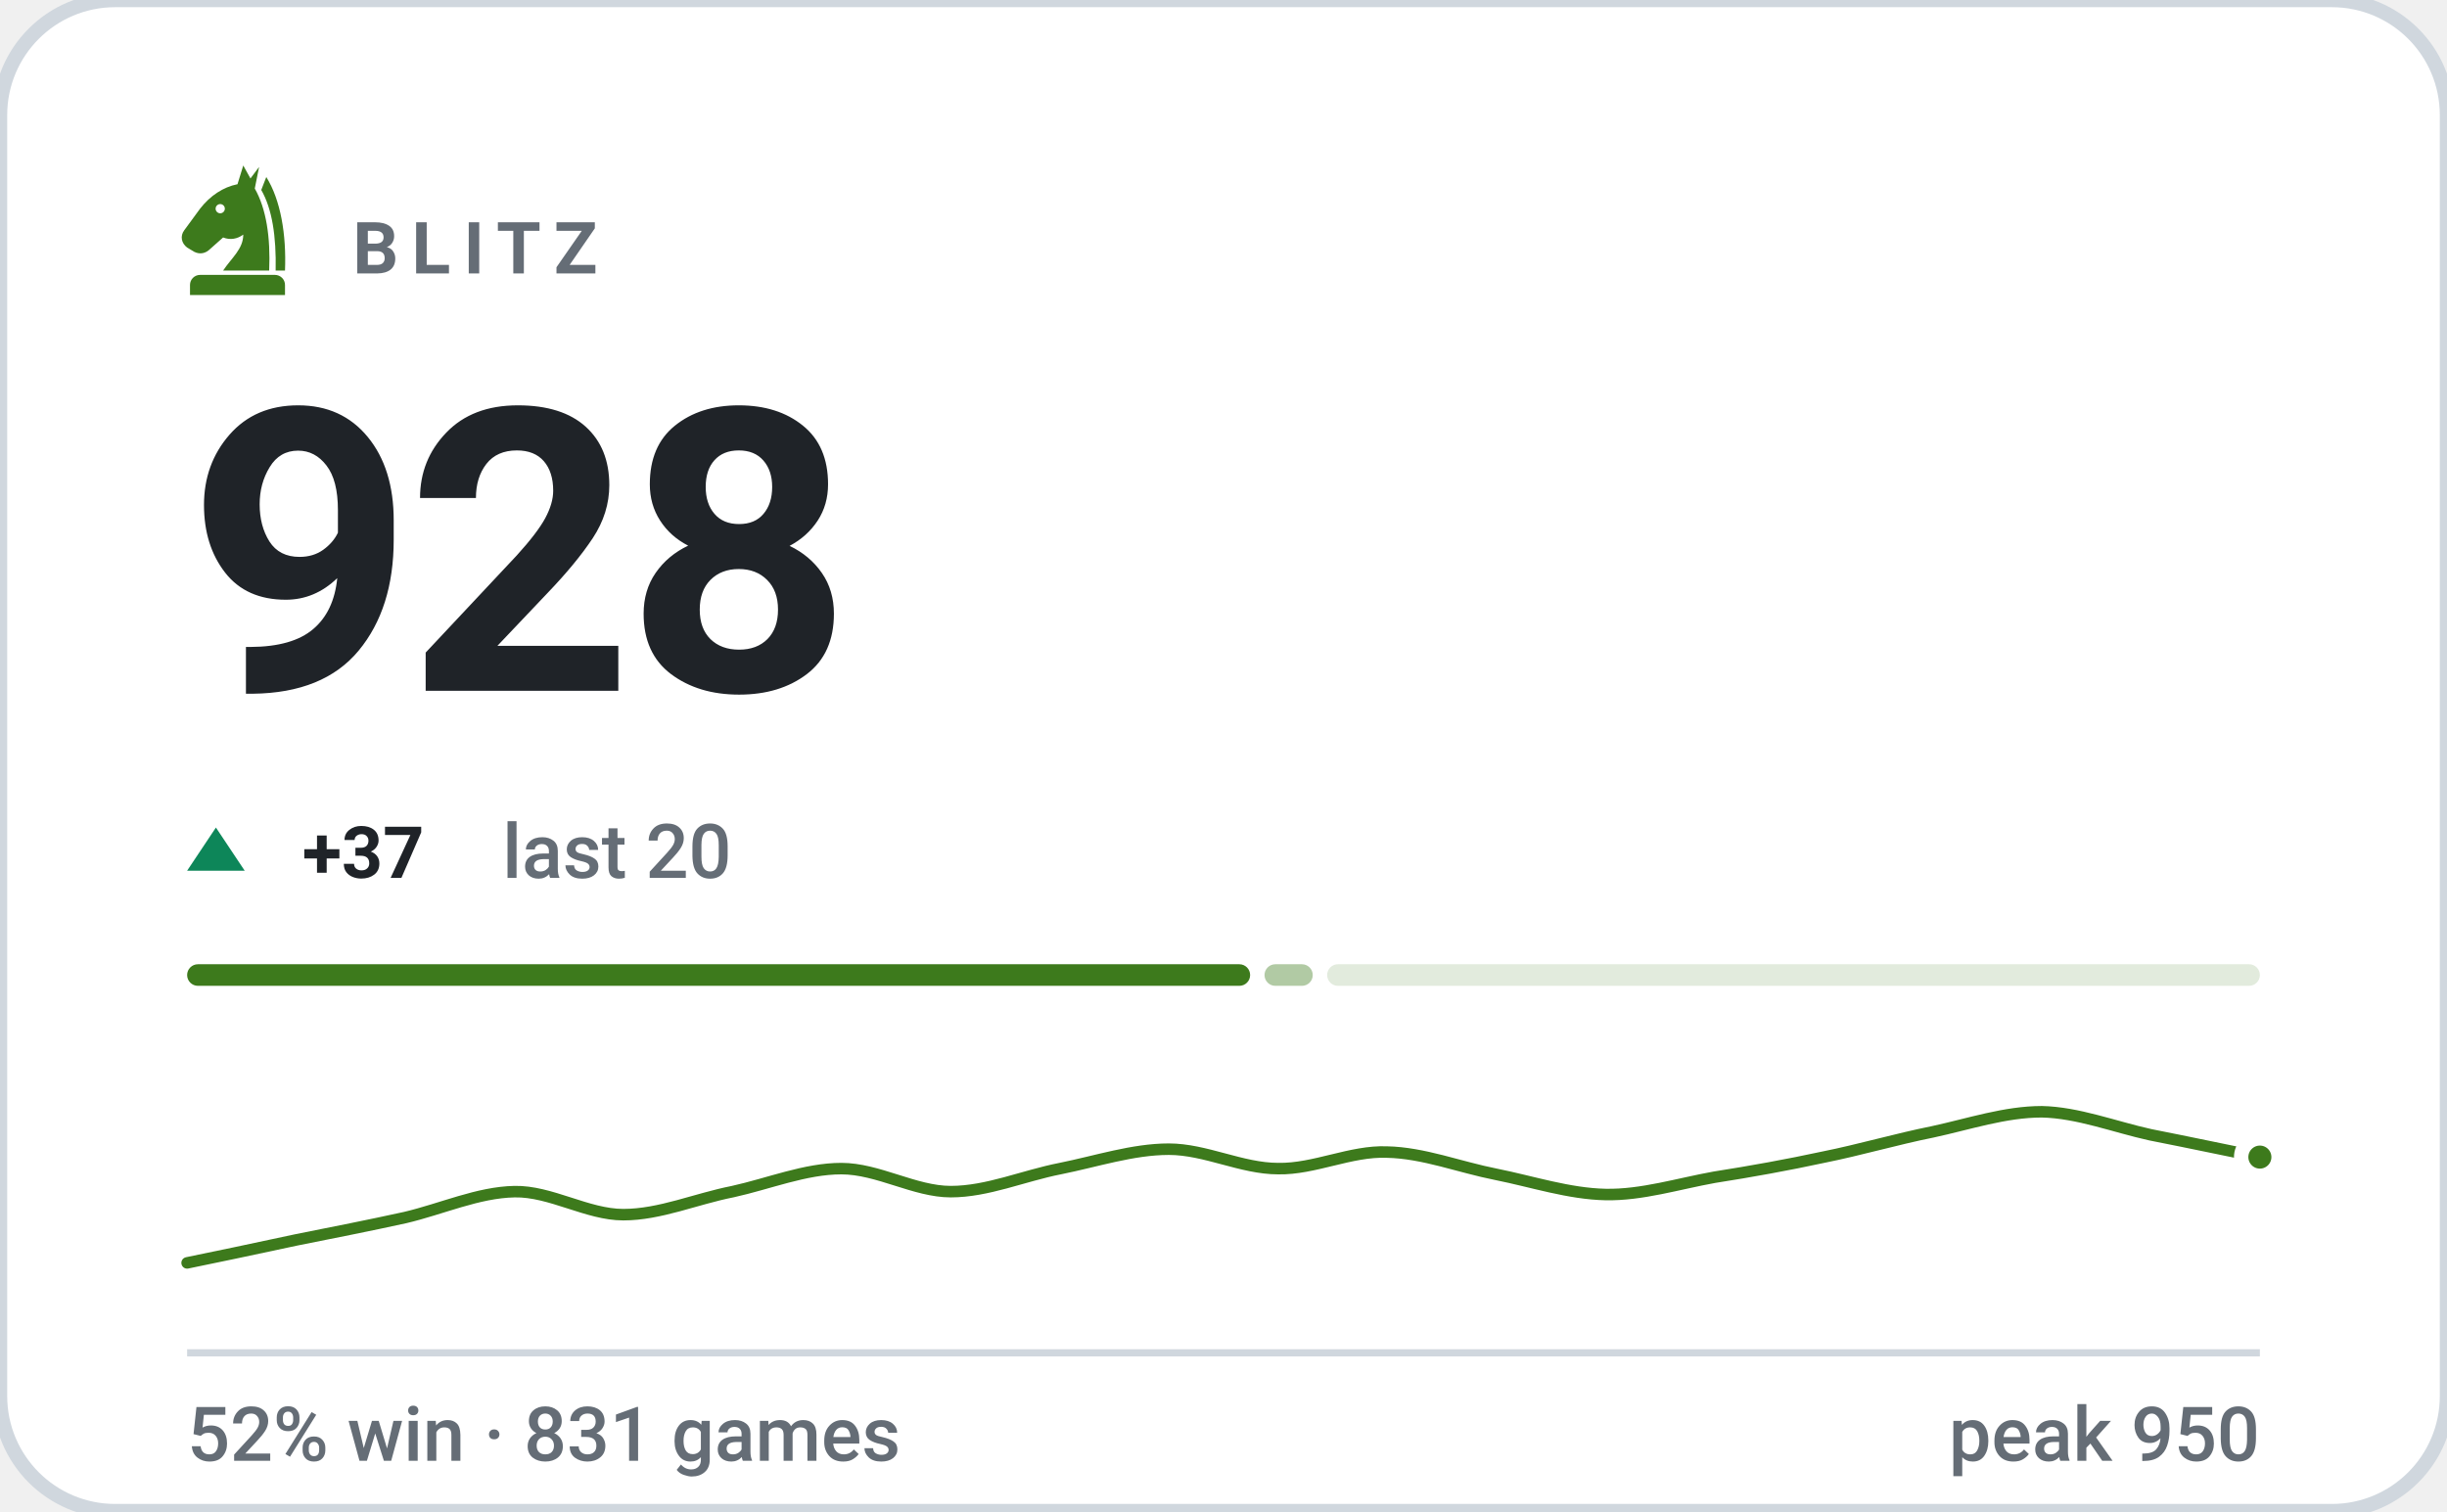
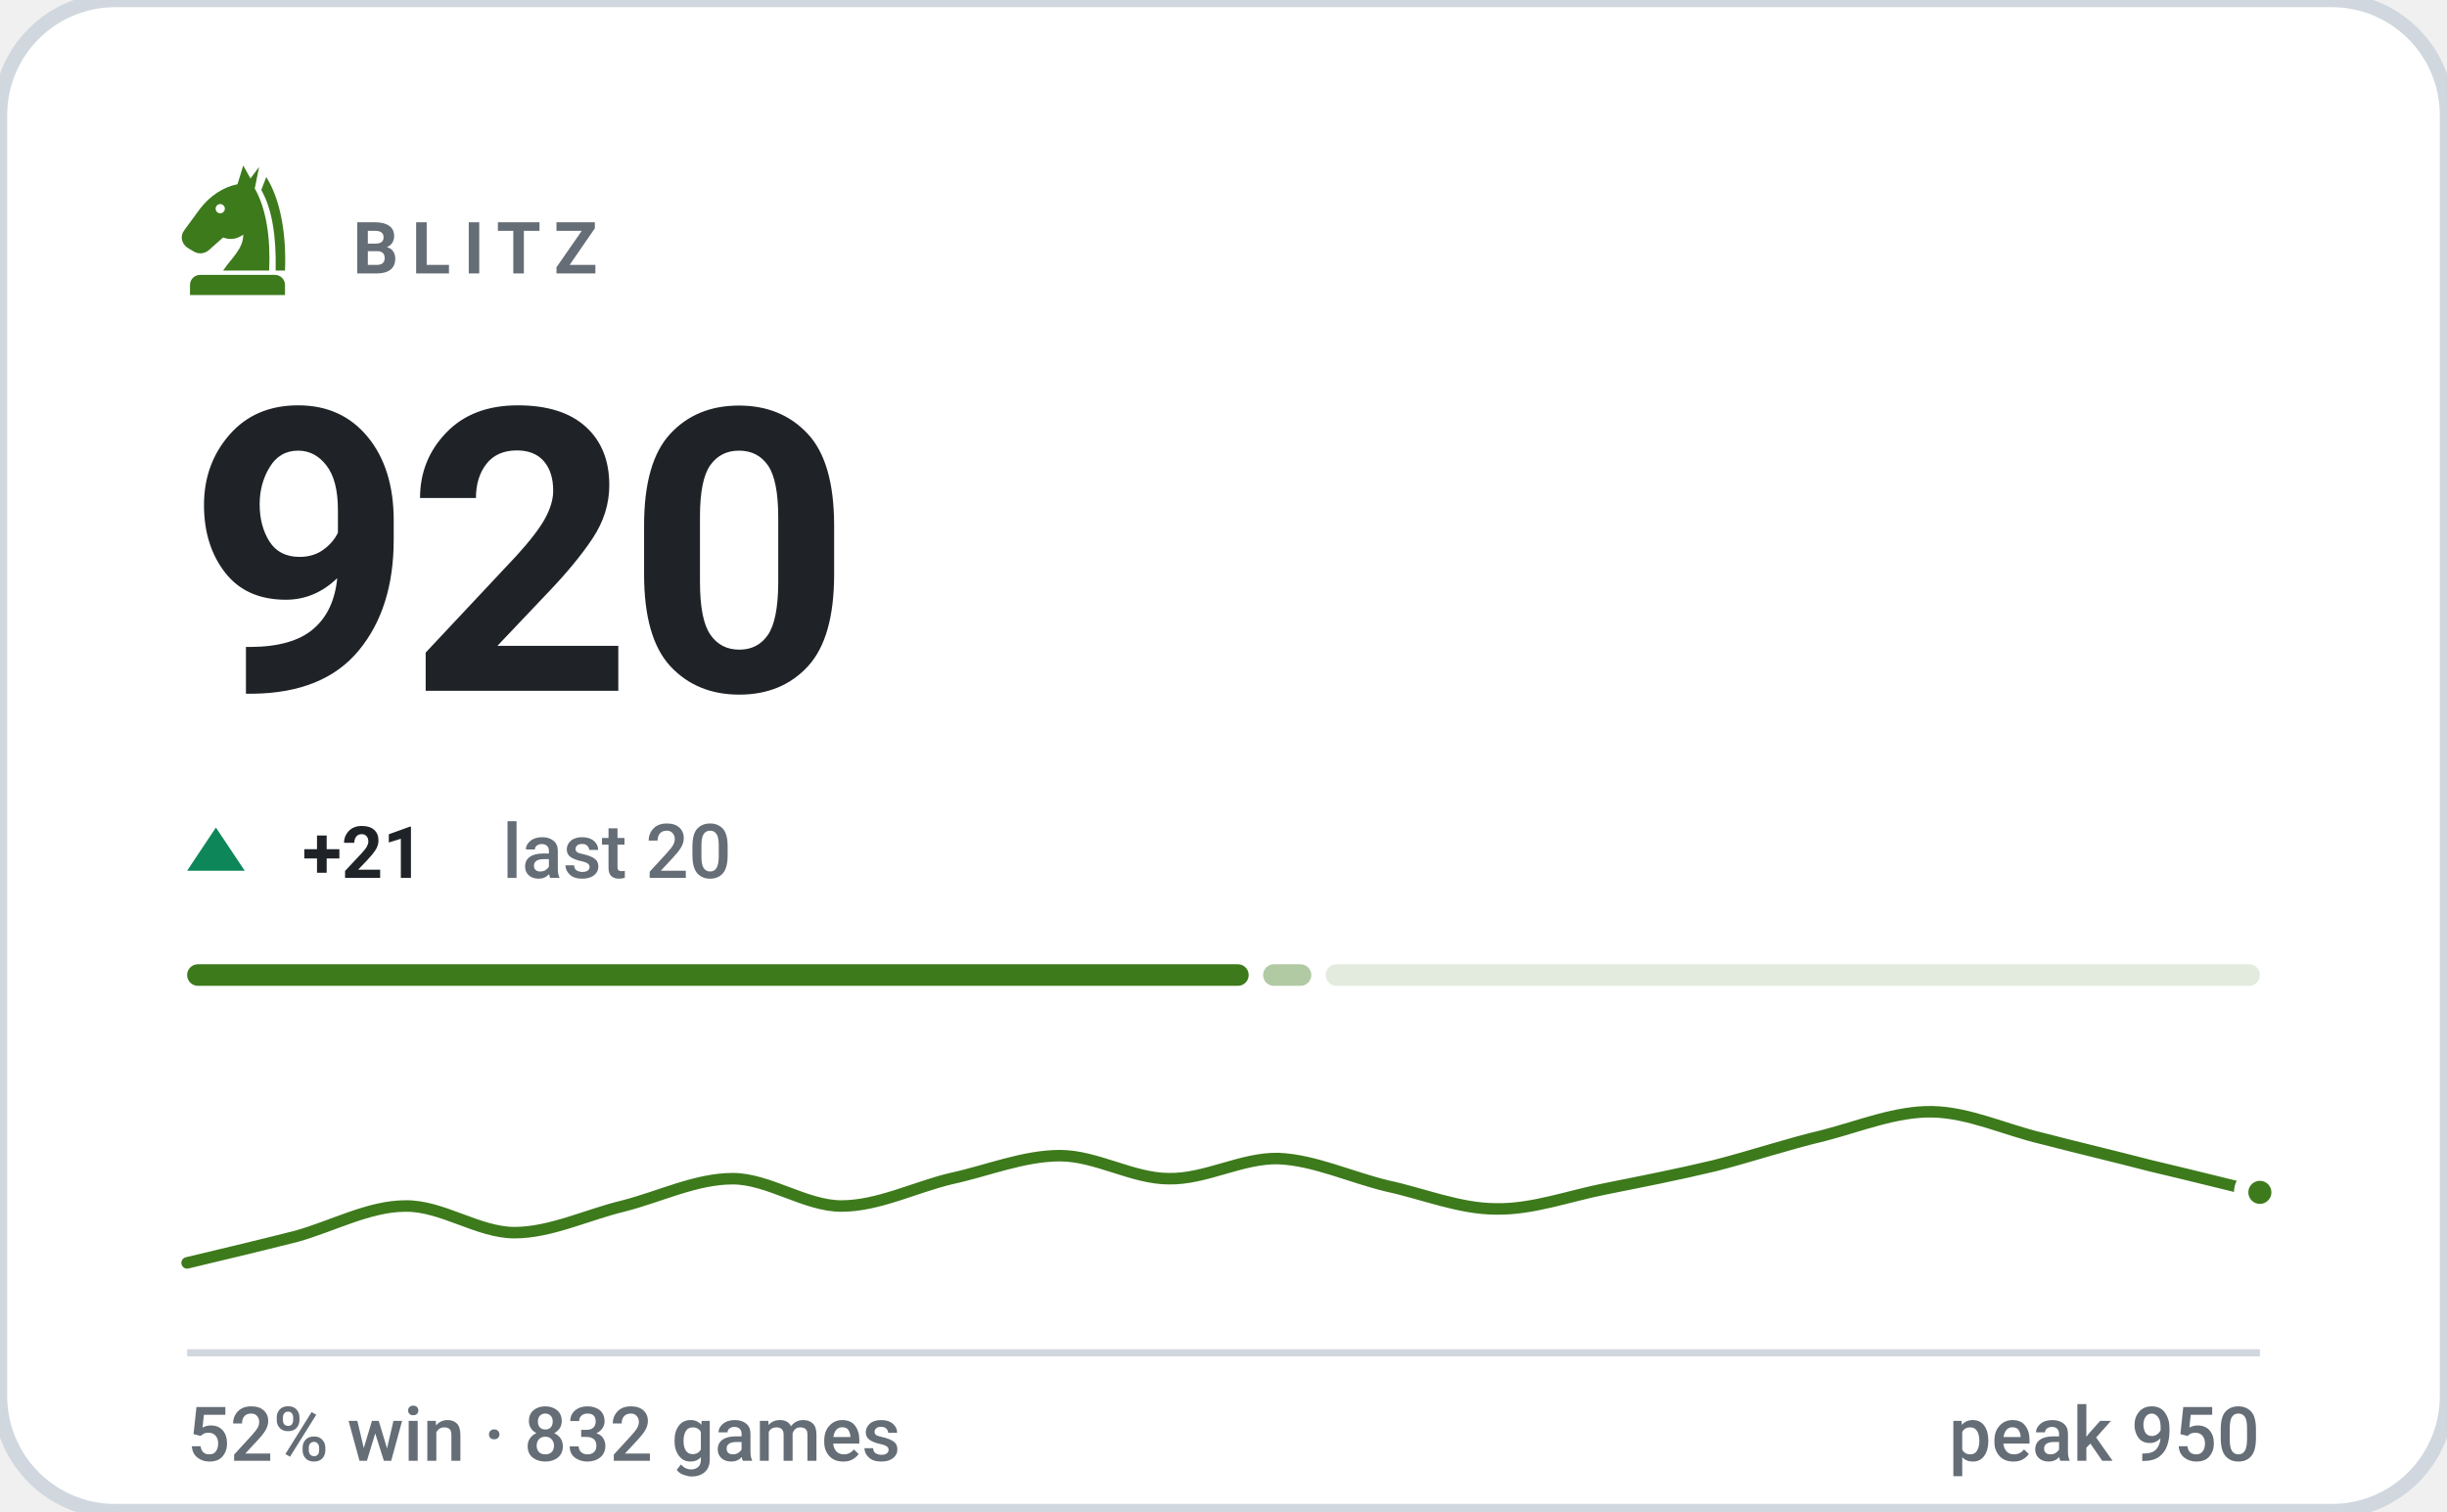
- <svg xmlns="http://www.w3.org/2000/svg" viewBox="0 0 340 210" width="340" height="210" role="img" aria-label="BLITZ rating 928, 52% win rate over 831 games">
+ <svg xmlns="http://www.w3.org/2000/svg" viewBox="0 0 340 210" width="340" height="210" role="img" aria-label="BLITZ rating 920, 52% win rate over 832 games">
  <style>svg{font-family:-apple-system,BlinkMacSystemFont,'Segoe UI',Roboto,'Helvetica Neue',Arial,sans-serif}text{fill:#1f2328;white-space:pre}.bg{fill:#ffffff;stroke:#d0d7de;stroke-width:2}.acc{fill:#3d7a1c}.win{fill:#0d8659}.draw{fill:#7c7f85}.loss{fill:#c0332f}.lbl{font-size:10px;font-weight:600;letter-spacing:.18em;fill:#656d76}.cap{font-size:10.5px;font-weight:500;fill:#656d76}.num{font-family:-apple-system,BlinkMacSystemFont,'Segoe UI',Roboto,'Helvetica Neue',Arial,sans-serif;font-weight:700;letter-spacing:-.02em}.tick{font-size:9px;font-weight:500;fill:#656d76;opacity:.75}.dl{font-size:10px;font-weight:600}.rule{stroke:#d0d7de;stroke-width:1;fill:none}.grid{stroke:#d0d7de;stroke-width:1;fill:none;opacity:.7}.ln{fill:none;stroke:#3d7a1c;stroke-width:2;stroke-linecap:round;stroke-linejoin:round}.ring{stroke:#ffffff;stroke-width:2}.hollow{fill:none;stroke-width:1.5}.sq{fill:#1f2328;opacity:.035}</style>
  <rect class="bg" width="340" height="210" rx="16" />
  <g class="acc" transform="translate(23.0,21.8) scale(0.2)">
    <path fill-rule="evenodd" d="M54 6L50 19C40 21 31 27 24 36L13 51C10 55 11 60 15 63L20 66C24 68 28 67 31 64L40 56C45 58 50 57 54 54C54 64 46 70 40 79H72C73 56 70 36 62 22L65 7L59 15zM41.2 36a3.2 3.2 0 1 0-6.4 0 3.2 3.2 0 1 0 6.4 0z" />
    <path d="M70 14C80 30 84 54 83 79H76.5C77 55 74 36 66.5 23z" />
    <path d="M24 82h52a7 7 0 0 1 7 7v7H17v-7a7 7 0 0 1 7-7z" />
  </g>
  <text class="lbl" x="49" y="38">BLITZ</text>
-   <text class="num" x="26" y="96" style="font-size:55px">928</text>
+   <text class="num" x="26" y="96" style="font-size:55px">920</text>
  <path fill="#0d8659" d="M30 115L34 121H26Z" />
-   <text class="dl" x="42" y="122" fill="#0d8659">+37</text>
+   <text class="dl" x="42" y="122" fill="#0d8659">+21</text>
  <text class="cap" x="69.8" y="122">last 20</text>
-   <rect x="26.0" y="134" width="147.7" height="3" rx="1.5" fill="#3d7a1c" opacity="1" />
-   <rect x="175.7" y="134" width="6.7" height="3" rx="1.5" fill="#3d7a1c" opacity="0.4" />
-   <rect x="184.4" y="134" width="129.6" height="3" rx="1.5" fill="#3d7a1c" opacity="0.15" />
-   <path class="ln" style="stroke-width:1.6" d="M26.0 175.5C28.5 175.0 36.1 173.4 41.2 172.3C46.2 171.3 51.3 170.3 56.3 169.2C61.4 168.0 66.4 165.7 71.5 165.6C76.5 165.5 81.6 168.8 86.6 168.8C91.7 168.8 96.7 166.6 101.8 165.6C106.8 164.5 111.9 162.4 116.9 162.4C122.0 162.4 127.1 165.6 132.1 165.6C137.2 165.6 142.2 163.4 147.3 162.4C152.3 161.4 157.4 159.7 162.4 159.7C167.5 159.7 172.5 162.4 177.6 162.4C182.6 162.5 187.7 159.9 192.7 160.1C197.8 160.2 202.8 162.2 207.9 163.2C212.9 164.2 218.0 165.9 223.1 166.0C228.1 166.1 233.2 164.5 238.2 163.6C243.3 162.8 248.3 161.9 253.4 160.8C258.4 159.8 263.5 158.3 268.5 157.3C273.6 156.2 278.6 154.5 283.7 154.5C288.7 154.6 293.8 156.6 298.8 157.7C303.9 158.7 311.5 160.3 314.0 160.8" />
-   <circle class="acc ring" cx="314.0" cy="160.8" r="2.6" />
+   <rect x="26.0" y="134" width="147.5" height="3" rx="1.5" fill="#3d7a1c" opacity="1" />
+   <rect x="175.5" y="134" width="6.7" height="3" rx="1.5" fill="#3d7a1c" opacity="0.4" />
+   <rect x="184.2" y="134" width="129.8" height="3" rx="1.5" fill="#3d7a1c" opacity="0.15" />
+   <path class="ln" style="stroke-width:1.6" d="M26.0 175.5C28.5 174.9 36.1 173.1 41.2 171.8C46.2 170.4 51.3 167.6 56.3 167.6C61.4 167.5 66.4 171.3 71.5 171.3C76.5 171.3 81.6 168.8 86.6 167.6C91.7 166.3 96.7 163.8 101.8 163.8C106.8 163.8 111.9 167.6 116.9 167.6C122.0 167.6 127.1 165.0 132.1 163.8C137.2 162.7 142.2 160.6 147.3 160.6C152.3 160.6 157.4 163.8 162.4 163.8C167.5 163.9 172.5 160.9 177.6 161.0C182.6 161.2 187.7 163.6 192.7 164.8C197.8 165.9 202.8 168.0 207.9 168.0C212.9 168.1 218.0 166.2 223.1 165.2C228.1 164.2 233.2 163.2 238.2 162.0C243.3 160.7 248.3 159.0 253.4 157.8C258.4 156.5 263.5 154.4 268.5 154.5C273.6 154.6 278.6 157.0 283.7 158.2C288.7 159.5 293.8 160.7 298.8 162.0C303.9 163.2 311.5 165.1 314.0 165.7" />
+   <circle class="acc ring" cx="314.0" cy="165.7" r="2.6" />
  <line class="rule" x1="26" y1="188" x2="314" y2="188" />
-   <text class="cap" x="26" y="203">52% win · 831 games</text>
+   <text class="cap" x="26" y="203">52% win · 832 games</text>
  <text class="cap" x="314" y="203" text-anchor="end">peak 950</text>
</svg>
